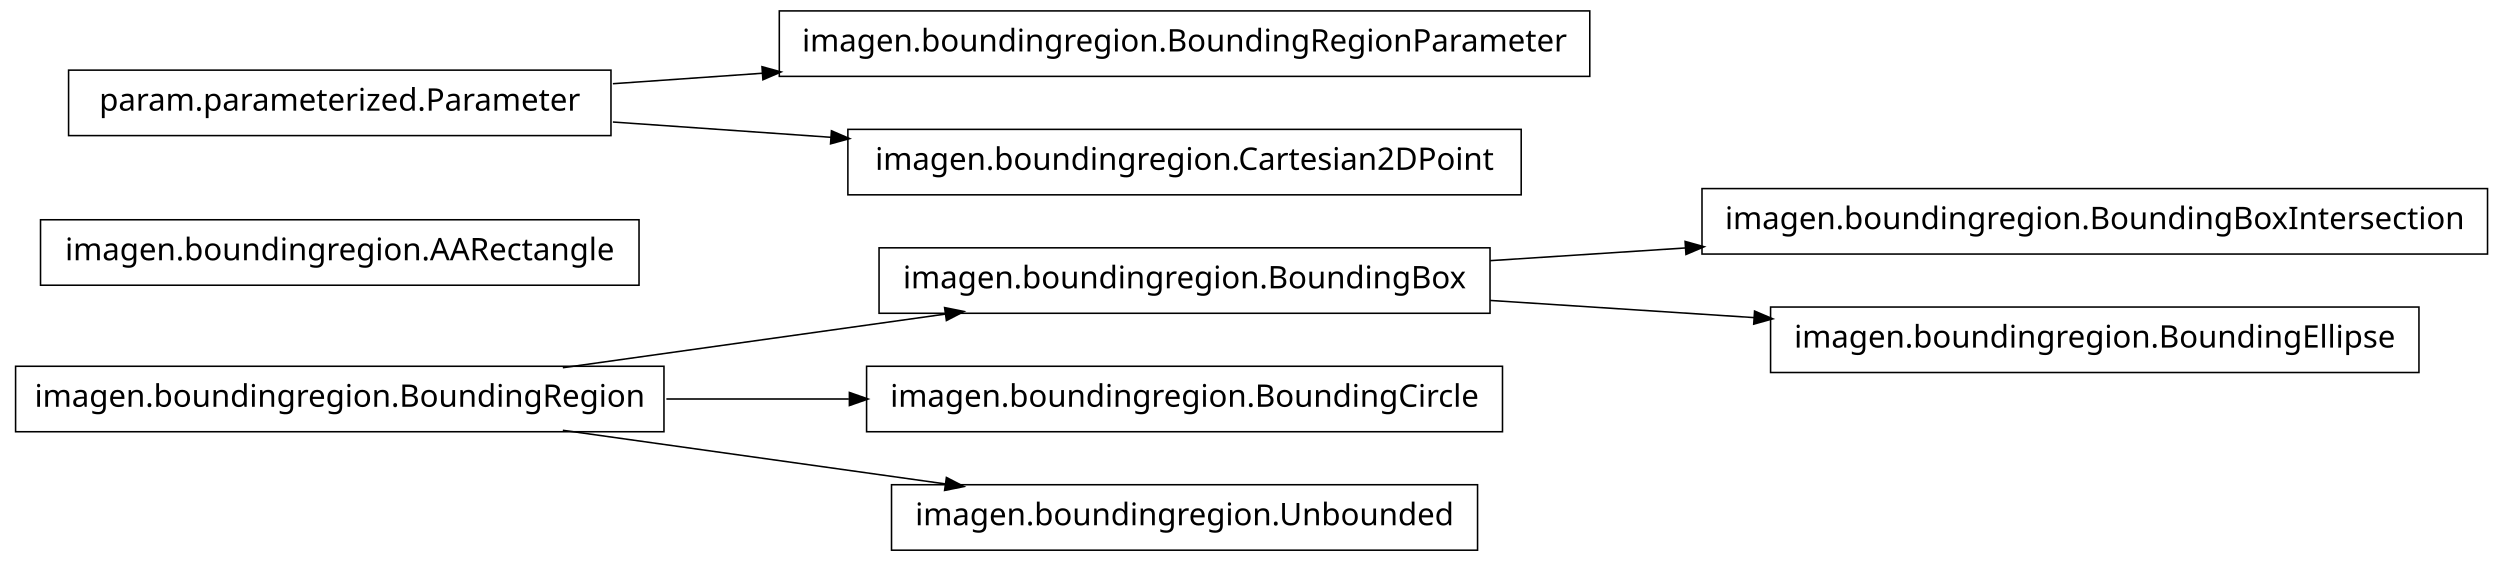
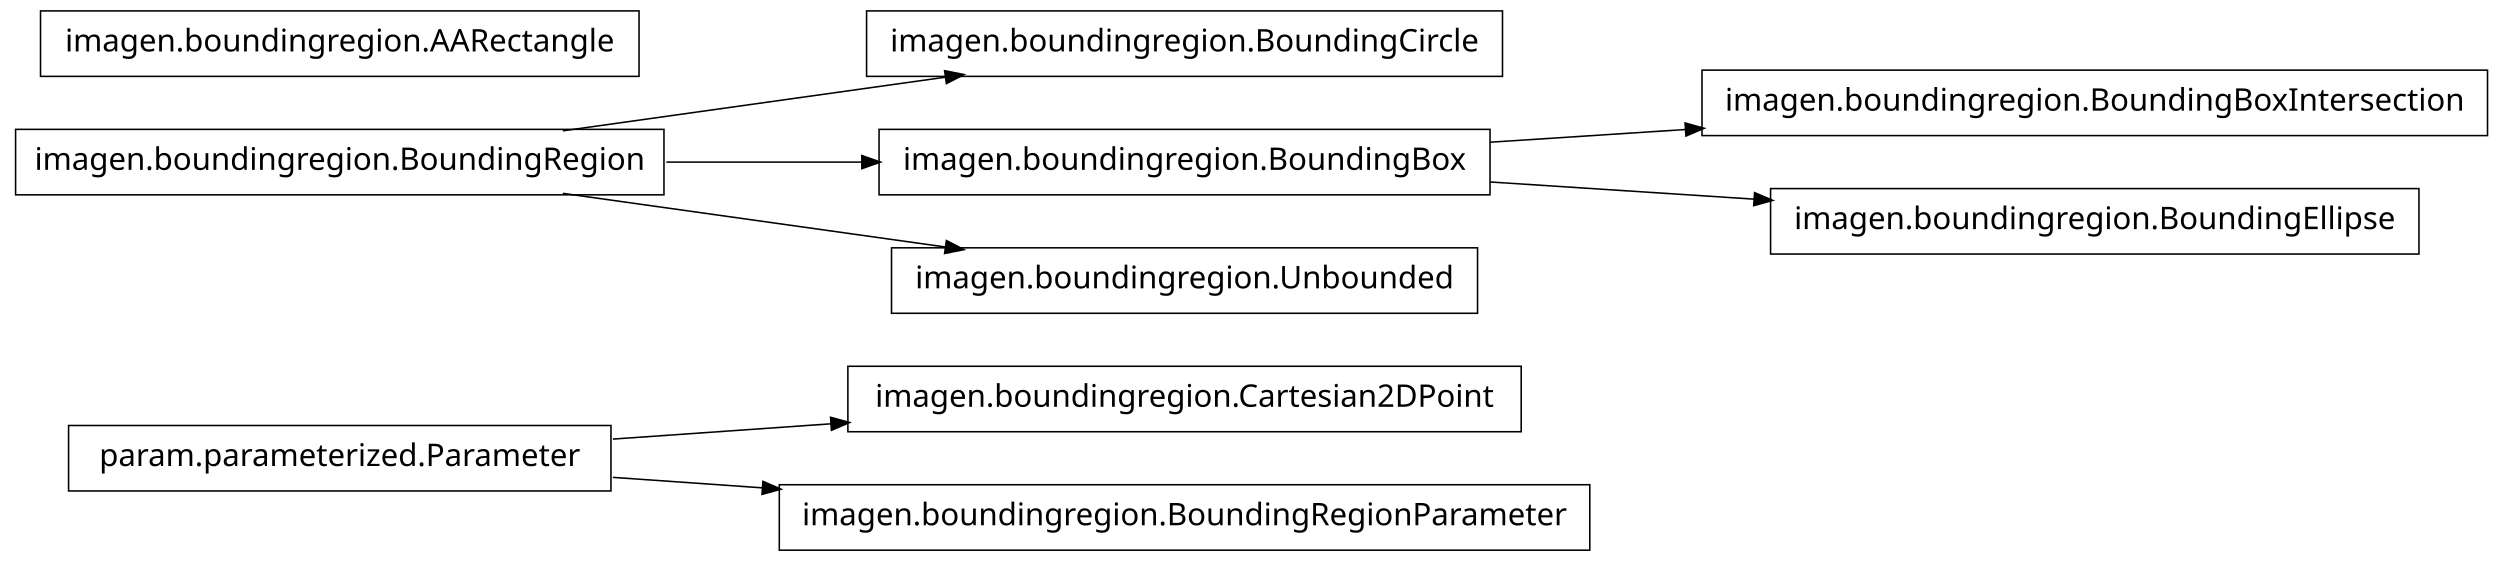
<svg xmlns="http://www.w3.org/2000/svg" width="802pt" height="180pt" viewBox="0.00 0.00 802.00 180.00">
  <g id="graph1" class="graph" transform="scale(1 1) rotate(0) translate(4 176)">
    <polygon fill="white" stroke="white" points="-4,5 -4,-176 799,-176 799,5 -4,5" />
    <g id="node1" class="node">
-       <polygon fill="none" stroke="black" stroke-width="0.5" points="209,-58.5 1,-58.5 1,-37.5 209,-37.5 209,-58.5" />
-       <text text-anchor="middle" x="105" y="-45.5" font-family="Vera" font-size="10.00">imagen.boundingregion.BoundingRegion</text>
+       <polygon fill="none" stroke="black" stroke-width="0.5" points="484,-58.5 268,-58.5 268,-37.5 484,-37.5 484,-58.5" />
+       <text text-anchor="middle" x="376" y="-45.5" font-family="Vera" font-size="10.00">imagen.boundingregion.Cartesian2DPoint</text>
    </g>
-     <g id="node3" class="node">
-       <polygon fill="none" stroke="black" stroke-width="0.5" points="474,-96.5 278,-96.5 278,-75.5 474,-75.5 474,-96.5" />
-       <text text-anchor="middle" x="376" y="-83.5" font-family="Vera" font-size="10.00">imagen.boundingregion.BoundingBox</text>
+     <g id="node2" class="node">
+       <polygon fill="none" stroke="black" stroke-width="0.5" points="192,-39.5 18,-39.5 18,-18.5 192,-18.5 192,-39.5" />
+       <text text-anchor="middle" x="105" y="-26.5" font-family="Vera" font-size="10.00">param.parameterized.Parameter</text>
+     </g>
+     <g id="edge2" class="edge">
+       <path fill="none" stroke="black" stroke-width="0.5" d="M192.612,-35.142C214.989,-36.711 239.367,-38.421 262.826,-40.065" />
+       <polygon fill="black" stroke="black" points="262.707,-41.811 267.817,-40.415 262.952,-38.32 262.707,-41.811" />
+     </g>
+     <g id="node13" class="node">
+       <polygon fill="none" stroke="black" stroke-width="0.5" points="506,-20.5 246,-20.5 246,0.5 506,0.5 506,-20.5" />
+       <text text-anchor="middle" x="376" y="-7.5" font-family="Vera" font-size="10.00">imagen.boundingregion.BoundingRegionParameter</text>
+     </g>
+     <g id="edge12" class="edge">
+       <path fill="none" stroke="black" stroke-width="0.5" d="M192.612,-22.858C208.028,-21.777 224.392,-20.629 240.752,-19.482" />
+       <polygon fill="black" stroke="black" points="240.963,-21.222 245.828,-19.126 240.718,-17.73 240.963,-21.222" />
+     </g>
+     <g id="node4" class="node">
+       <polygon fill="none" stroke="black" stroke-width="0.5" points="478,-172.5 274,-172.5 274,-151.5 478,-151.5 478,-172.5" />
+       <text text-anchor="middle" x="376" y="-159.5" font-family="Vera" font-size="10.00">imagen.boundingregion.BoundingCircle</text>
+     </g>
+     <g id="node5" class="node">
+       <polygon fill="none" stroke="black" stroke-width="0.5" points="209,-134.5 1,-134.5 1,-113.5 209,-113.5 209,-134.5" />
+       <text text-anchor="middle" x="105" y="-121.5" font-family="Vera" font-size="10.00">imagen.boundingregion.BoundingRegion</text>
+     </g>
+     <g id="edge4" class="edge">
+       <path fill="none" stroke="black" stroke-width="0.5" d="M176.557,-134.034C214.376,-139.337 260.819,-145.849 299.369,-151.255" />
+       <polygon fill="black" stroke="black" points="299.318,-153.015 304.513,-151.976 299.804,-149.549 299.318,-153.015" />
+     </g>
+     <g id="node7" class="node">
+       <polygon fill="none" stroke="black" stroke-width="0.5" points="474,-134.5 278,-134.5 278,-113.5 474,-113.5 474,-134.5" />
+       <text text-anchor="middle" x="376" y="-121.5" font-family="Vera" font-size="10.00">imagen.boundingregion.BoundingBox</text>
+     </g>
+     <g id="edge6" class="edge">
+       <path fill="none" stroke="black" stroke-width="0.5" d="M209.776,-124C230.372,-124 251.968,-124 272.521,-124" />
+       <polygon fill="black" stroke="black" points="272.723,-125.75 277.723,-124 272.723,-122.25 272.723,-125.75" />
+     </g>
+     <g id="node11" class="node">
+       <polygon fill="none" stroke="black" stroke-width="0.5" points="470,-96.5 282,-96.5 282,-75.5 470,-75.5 470,-96.5" />
+       <text text-anchor="middle" x="376" y="-83.5" font-family="Vera" font-size="10.00">imagen.boundingregion.Unbounded</text>
    </g>
    <g id="edge10" class="edge">
-       <path fill="none" stroke="black" stroke-width="0.5" d="M176.557,-58.034C214.376,-63.337 260.819,-69.849 299.369,-75.255" />
-       <polygon fill="black" stroke="black" points="299.318,-77.015 304.513,-75.976 299.804,-73.549 299.318,-77.015" />
+       <path fill="none" stroke="black" stroke-width="0.5" d="M176.557,-113.966C214.376,-108.663 260.819,-102.151 299.369,-96.745" />
+       <polygon fill="black" stroke="black" points="299.804,-98.451 304.513,-96.024 299.318,-94.985 299.804,-98.451" />
    </g>
-     <g id="node11" class="node">
-       <polygon fill="none" stroke="black" stroke-width="0.5" points="478,-58.5 274,-58.5 274,-37.5 478,-37.5 478,-58.5" />
-       <text text-anchor="middle" x="376" y="-45.5" font-family="Vera" font-size="10.00">imagen.boundingregion.BoundingCircle</text>
+     <g id="node9" class="node">
+       <polygon fill="none" stroke="black" stroke-width="0.5" points="794,-153.5 542,-153.5 542,-132.5 794,-132.5 794,-153.5" />
+       <text text-anchor="middle" x="668" y="-140.5" font-family="Vera" font-size="10.00">imagen.boundingregion.BoundingBoxIntersection</text>
    </g>
    <g id="edge8" class="edge">
-       <path fill="none" stroke="black" stroke-width="0.5" d="M209.776,-48C228.972,-48 249.037,-48 268.316,-48" />
-       <polygon fill="black" stroke="black" points="268.732,-49.75 273.732,-48 268.732,-46.25 268.732,-49.75" />
+       <path fill="none" stroke="black" stroke-width="0.5" d="M474.044,-130.38C494.214,-131.692 515.758,-133.094 536.882,-134.468" />
+       <polygon fill="black" stroke="black" points="536.85,-136.22 541.953,-134.798 537.078,-132.727 536.85,-136.22" />
    </g>
-     <g id="node14" class="node">
-       <polygon fill="none" stroke="black" stroke-width="0.5" points="470,-20.5 282,-20.5 282,0.5 470,0.5 470,-20.5" />
-       <text text-anchor="middle" x="376" y="-7.5" font-family="Vera" font-size="10.00">imagen.boundingregion.Unbounded</text>
-     </g>
-     <g id="edge12" class="edge">
-       <path fill="none" stroke="black" stroke-width="0.5" d="M176.557,-37.966C214.376,-32.663 260.819,-26.151 299.369,-20.745" />
-       <polygon fill="black" stroke="black" points="299.804,-22.451 304.513,-20.024 299.318,-18.985 299.804,-22.451" />
-     </g>
-     <g id="node2" class="node">
-       <polygon fill="none" stroke="black" stroke-width="0.5" points="794,-115.5 542,-115.5 542,-94.5 794,-94.5 794,-115.5" />
-       <text text-anchor="middle" x="668" y="-102.5" font-family="Vera" font-size="10.00">imagen.boundingregion.BoundingBoxIntersection</text>
-     </g>
-     <g id="edge2" class="edge">
-       <path fill="none" stroke="black" stroke-width="0.5" d="M474.044,-92.38C494.214,-93.692 515.758,-95.094 536.882,-96.468" />
-       <polygon fill="black" stroke="black" points="536.85,-98.22 541.953,-96.798 537.078,-94.727 536.85,-98.22" />
-     </g>
-     <g id="node9" class="node">
-       <polygon fill="none" stroke="black" stroke-width="0.5" points="772,-77.5 564,-77.5 564,-56.5 772,-56.5 772,-77.5" />
-       <text text-anchor="middle" x="668" y="-64.5" font-family="Vera" font-size="10.00">imagen.boundingregion.BoundingEllipse</text>
-     </g>
-     <g id="edge6" class="edge">
-       <path fill="none" stroke="black" stroke-width="0.5" d="M474.044,-79.62C501.262,-77.849 530.98,-75.916 558.793,-74.106" />
-       <polygon fill="black" stroke="black" points="559.088,-75.841 563.964,-73.769 558.86,-72.348 559.088,-75.841" />
-     </g>
-     <g id="node5" class="node">
-       <polygon fill="none" stroke="black" stroke-width="0.5" points="201,-105.5 9,-105.5 9,-84.5 201,-84.5 201,-105.5" />
-       <text text-anchor="middle" x="105" y="-92.5" font-family="Vera" font-size="10.00">imagen.boundingregion.AARectangle</text>
-     </g>
-     <g id="node6" class="node">
-       <polygon fill="none" stroke="black" stroke-width="0.5" points="506,-172.5 246,-172.5 246,-151.5 506,-151.5 506,-172.5" />
-       <text text-anchor="middle" x="376" y="-159.5" font-family="Vera" font-size="10.00">imagen.boundingregion.BoundingRegionParameter</text>
-     </g>
-     <g id="node7" class="node">
-       <polygon fill="none" stroke="black" stroke-width="0.5" points="192,-153.5 18,-153.5 18,-132.5 192,-132.5 192,-153.5" />
-       <text text-anchor="middle" x="105" y="-140.5" font-family="Vera" font-size="10.00">param.parameterized.Parameter</text>
-     </g>
-     <g id="edge4" class="edge">
-       <path fill="none" stroke="black" stroke-width="0.5" d="M192.612,-149.143C208.028,-150.223 224.392,-151.371 240.752,-152.518" />
-       <polygon fill="black" stroke="black" points="240.718,-154.27 245.828,-152.874 240.963,-150.778 240.718,-154.27" />
-     </g>
-     <g id="node16" class="node">
-       <polygon fill="none" stroke="black" stroke-width="0.5" points="484,-134.5 268,-134.5 268,-113.5 484,-113.5 484,-134.5" />
-       <text text-anchor="middle" x="376" y="-121.5" font-family="Vera" font-size="10.00">imagen.boundingregion.Cartesian2DPoint</text>
+     <g id="node15" class="node">
+       <polygon fill="none" stroke="black" stroke-width="0.5" points="772,-115.5 564,-115.5 564,-94.5 772,-94.5 772,-115.5" />
+       <text text-anchor="middle" x="668" y="-102.5" font-family="Vera" font-size="10.00">imagen.boundingregion.BoundingEllipse</text>
    </g>
    <g id="edge14" class="edge">
-       <path fill="none" stroke="black" stroke-width="0.5" d="M192.612,-136.857C214.989,-135.289 239.367,-133.579 262.826,-131.935" />
-       <polygon fill="black" stroke="black" points="262.952,-133.68 267.817,-131.585 262.707,-130.189 262.952,-133.68" />
+       <path fill="none" stroke="black" stroke-width="0.5" d="M474.044,-117.62C501.262,-115.849 530.98,-113.916 558.793,-112.106" />
+       <polygon fill="black" stroke="black" points="559.088,-113.841 563.964,-111.769 558.86,-110.348 559.088,-113.841" />
+     </g>
+     <g id="node17" class="node">
+       <polygon fill="none" stroke="black" stroke-width="0.5" points="201,-172.5 9,-172.5 9,-151.5 201,-151.5 201,-172.5" />
+       <text text-anchor="middle" x="105" y="-159.5" font-family="Vera" font-size="10.00">imagen.boundingregion.AARectangle</text>
    </g>
  </g>
</svg>
